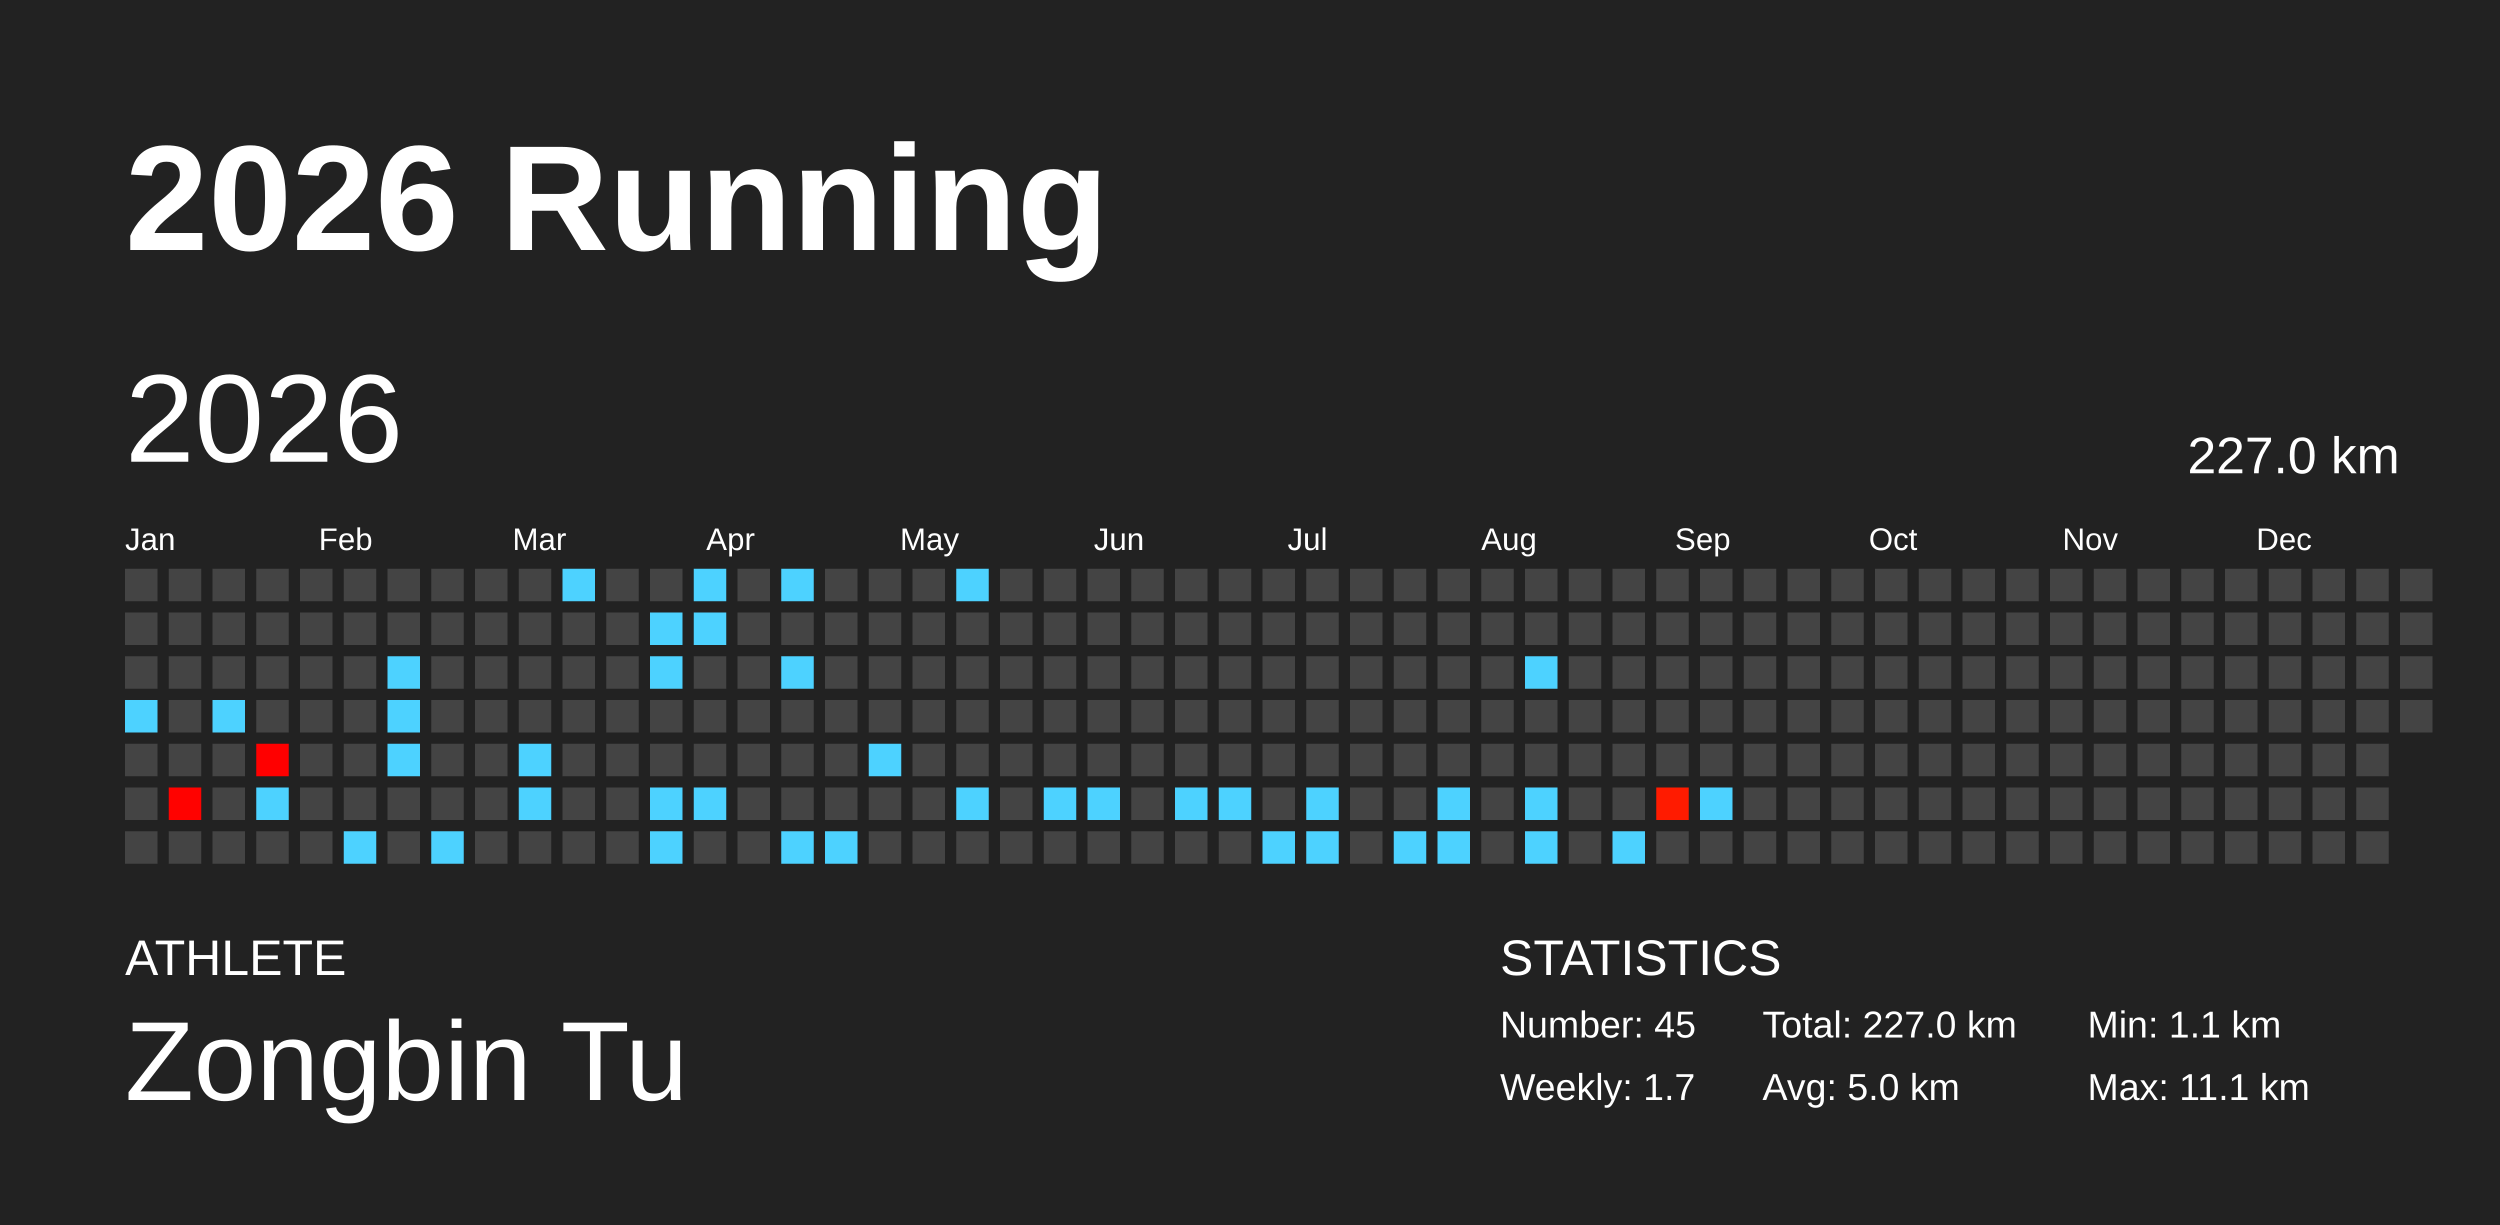
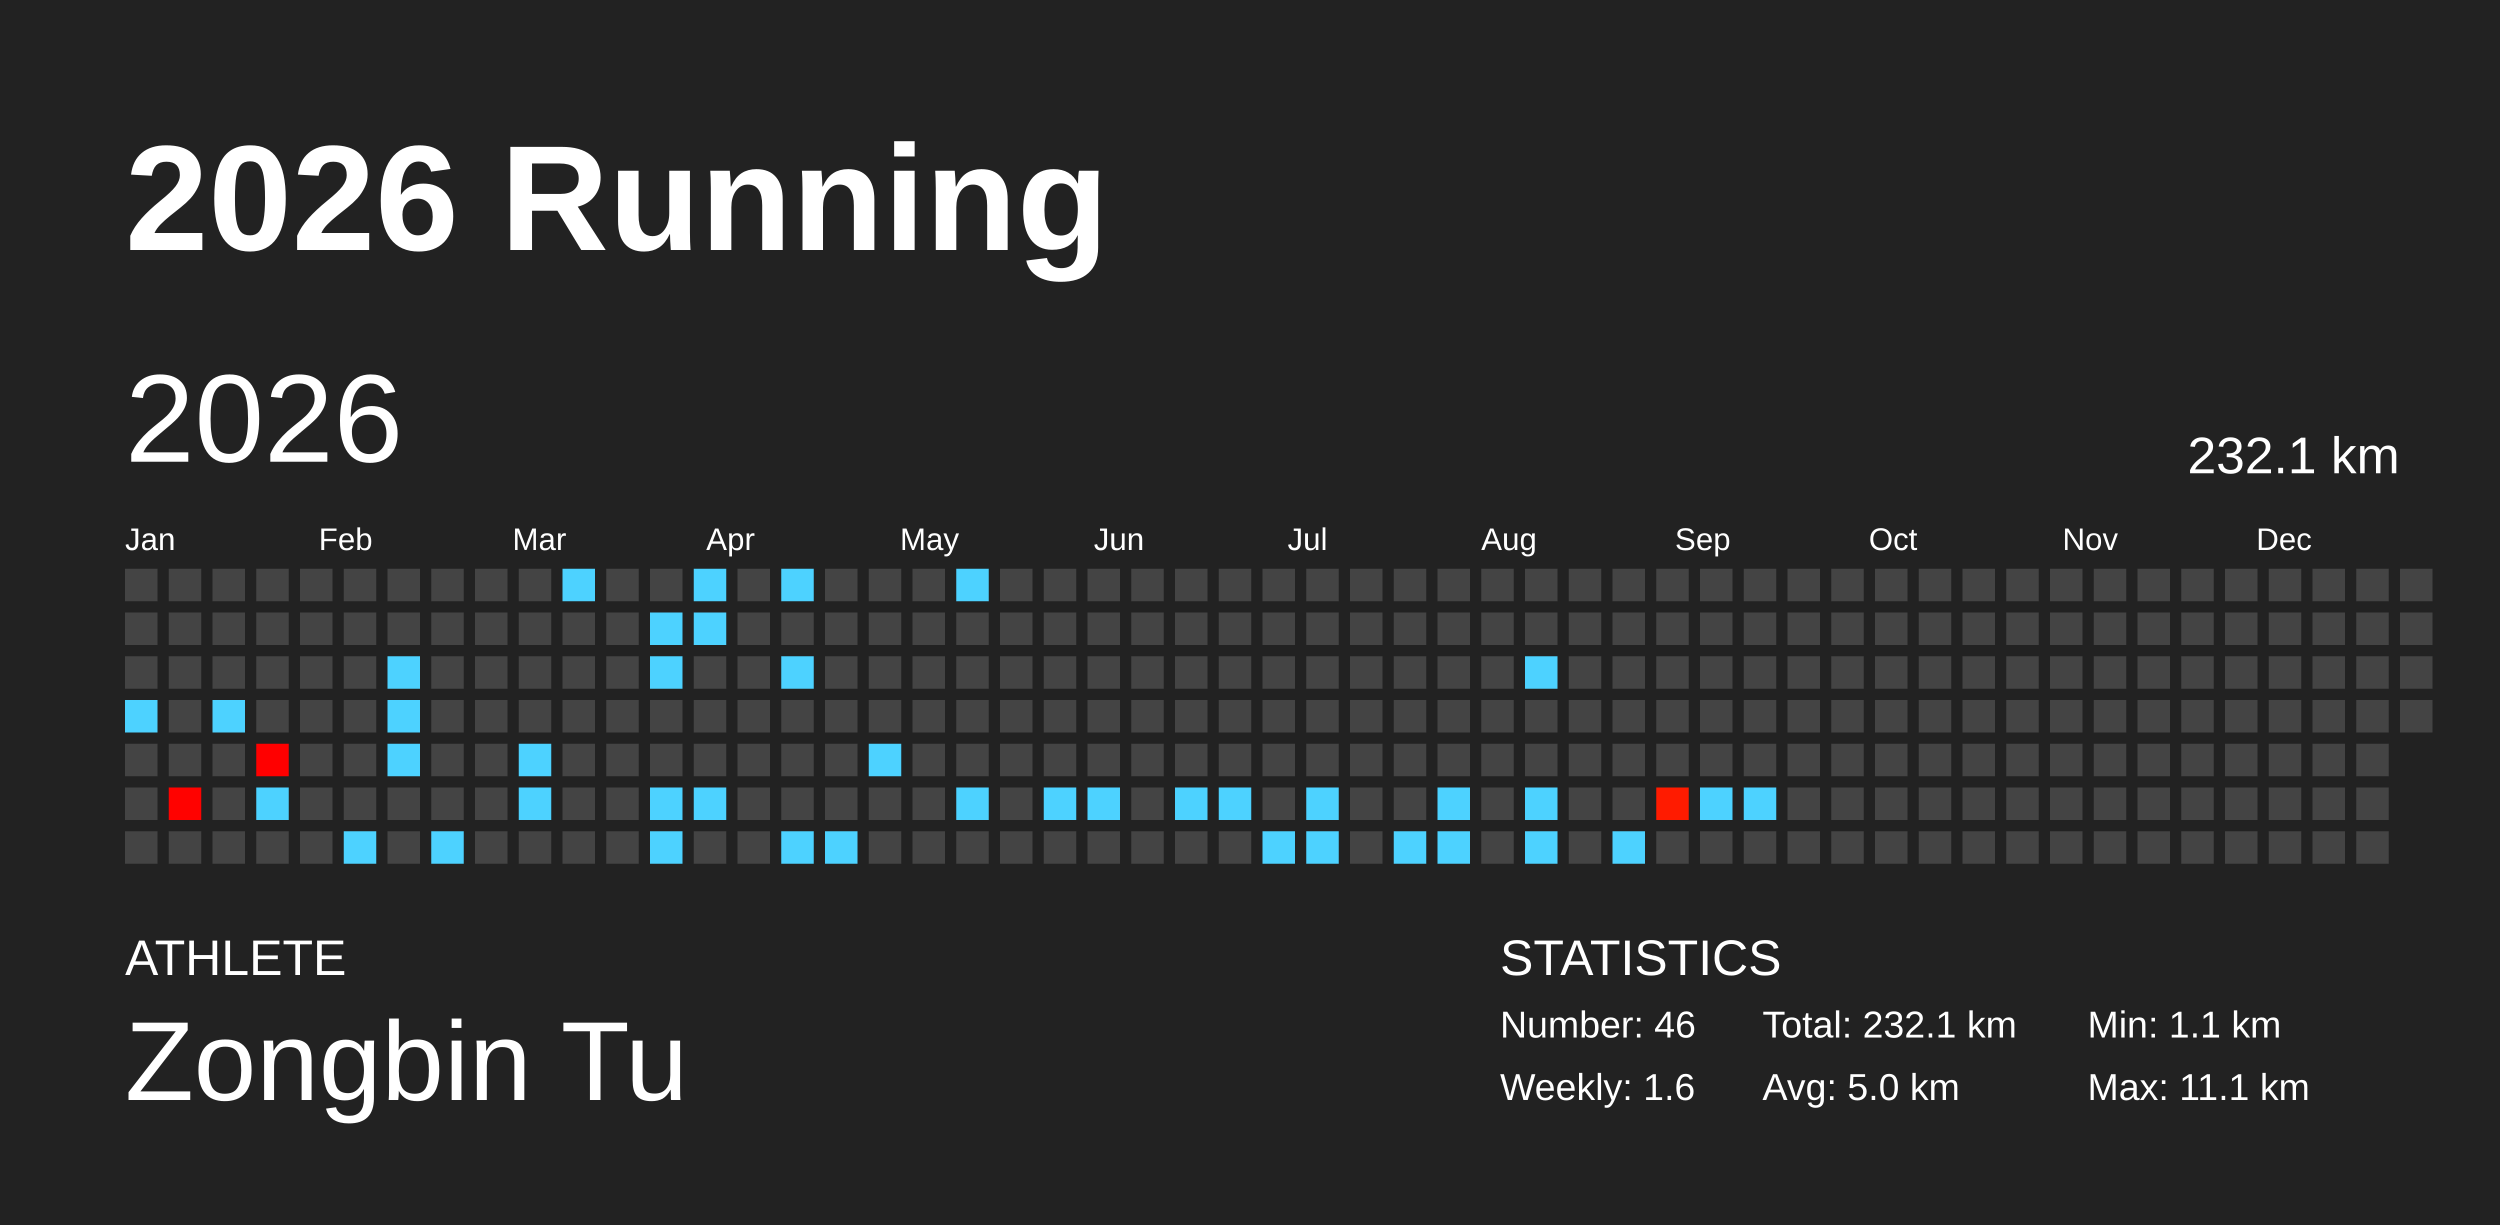
<svg xmlns="http://www.w3.org/2000/svg" baseProfile="full" height="98mm" version="1.1" viewBox="0,0,200,98" width="200mm">
  <defs />
  <rect fill="#222222" height="98" width="200" x="0" y="0" />
  <text fill="#FFFFFF" style="font-size:12px; font-family:Arial; font-weight:bold;" x="10" y="20">2026 Running</text>
  <text fill="#FFFFFF" style="font-size:4px; font-family:Arial" x="10" y="78">ATHLETE</text>
  <text fill="#FFFFFF" style="font-size:9px; font-family:Arial" x="10" y="88">Zongbin Tu</text>
  <text fill="#FFFFFF" style="font-size:4px; font-family:Arial" x="120" y="78">STATISTICS</text>
-   <text fill="#FFFFFF" style="font-size:3px; font-family:Arial" x="120" y="83">Number: 45</text>
-   <text fill="#FFFFFF" style="font-size:3px; font-family:Arial" x="120" y="88">Weekly: 1.7</text>
-   <text fill="#FFFFFF" style="font-size:3px; font-family:Arial" x="141" y="83">Total: 227.0 km</text>
+   <text fill="#FFFFFF" style="font-size:3px; font-family:Arial" x="120" y="83">Number: 46</text>
+   <text fill="#FFFFFF" style="font-size:3px; font-family:Arial" x="120" y="88">Weekly: 1.6</text>
+   <text fill="#FFFFFF" style="font-size:3px; font-family:Arial" x="141" y="83">Total: 232.1 km</text>
  <text fill="#FFFFFF" style="font-size:3px; font-family:Arial" x="141" y="88">Avg: 5.0 km</text>
  <text fill="#FFFFFF" style="font-size:3px; font-family:Arial" x="167" y="83">Min: 1.1 km</text>
  <text fill="#FFFFFF" style="font-size:3px; font-family:Arial" x="167" y="88">Max: 11.1 km</text>
  <text dominant-baseline="hanging" fill="#FFFFFF" style="font-size:10.0px; font-family:Arial;" x="10" y="30">2026</text>
-   <text dominant-baseline="hanging" fill="#FFFFFF" style="font-size:4.125px; font-family:Arial;" x="175" y="35">227.0 km</text>
+   <text dominant-baseline="hanging" fill="#FFFFFF" style="font-size:4.125px; font-family:Arial;" x="175" y="35">232.1 km</text>
  <text fill="#FFFFFF" style="font-size:2.5px; font-family:Arial" x="10.0" y="44">Jan</text>
  <text fill="#FFFFFF" style="font-size:2.5px; font-family:Arial" x="25.5" y="44">Feb</text>
  <text fill="#FFFFFF" style="font-size:2.5px; font-family:Arial" x="41.0" y="44">Mar</text>
  <text fill="#FFFFFF" style="font-size:2.5px; font-family:Arial" x="56.5" y="44">Apr</text>
  <text fill="#FFFFFF" style="font-size:2.5px; font-family:Arial" x="72.0" y="44">May</text>
  <text fill="#FFFFFF" style="font-size:2.5px; font-family:Arial" x="87.5" y="44">Jun</text>
  <text fill="#FFFFFF" style="font-size:2.5px; font-family:Arial" x="103.0" y="44">Jul</text>
  <text fill="#FFFFFF" style="font-size:2.5px; font-family:Arial" x="118.5" y="44">Aug</text>
  <text fill="#FFFFFF" style="font-size:2.5px; font-family:Arial" x="134.0" y="44">Sep</text>
  <text fill="#FFFFFF" style="font-size:2.5px; font-family:Arial" x="149.5" y="44">Oct</text>
  <text fill="#FFFFFF" style="font-size:2.5px; font-family:Arial" x="165.0" y="44">Nov</text>
  <text fill="#FFFFFF" style="font-size:2.5px; font-family:Arial" x="180.5" y="44">Dec</text>
  <rect fill="#444444" height="2.6" width="2.6" x="10.0" y="45.5" />
  <rect fill="#444444" height="2.6" width="2.6" x="10.0" y="49.0" />
  <rect fill="#444444" height="2.6" width="2.6" x="10.0" y="52.5" />
  <rect fill="#4dd2ff" height="2.6" width="2.6" x="10.0" y="56.0" />
  <rect fill="#444444" height="2.6" width="2.6" x="10.0" y="59.5" />
  <rect fill="#444444" height="2.6" width="2.6" x="10.0" y="63.0" />
  <rect fill="#444444" height="2.6" width="2.6" x="10.0" y="66.5" />
  <rect fill="#444444" height="2.6" width="2.6" x="13.5" y="45.5" />
  <rect fill="#444444" height="2.6" width="2.6" x="13.5" y="49.0" />
  <rect fill="#444444" height="2.6" width="2.6" x="13.5" y="52.5" />
  <rect fill="#444444" height="2.6" width="2.6" x="13.5" y="56.0" />
  <rect fill="#444444" height="2.6" width="2.6" x="13.5" y="59.5" />
  <rect fill="#ff0200" height="2.6" width="2.6" x="13.5" y="63.0" />
  <rect fill="#444444" height="2.6" width="2.6" x="13.5" y="66.5" />
  <rect fill="#444444" height="2.6" width="2.6" x="17.0" y="45.5" />
  <rect fill="#444444" height="2.6" width="2.6" x="17.0" y="49.0" />
  <rect fill="#444444" height="2.6" width="2.6" x="17.0" y="52.5" />
  <rect fill="#4dd2ff" height="2.6" width="2.6" x="17.0" y="56.0" />
  <rect fill="#444444" height="2.6" width="2.6" x="17.0" y="59.5" />
  <rect fill="#444444" height="2.6" width="2.6" x="17.0" y="63.0" />
  <rect fill="#444444" height="2.6" width="2.6" x="17.0" y="66.5" />
  <rect fill="#444444" height="2.6" width="2.6" x="20.5" y="45.5" />
  <rect fill="#444444" height="2.6" width="2.6" x="20.5" y="49.0" />
  <rect fill="#444444" height="2.6" width="2.6" x="20.5" y="52.5" />
  <rect fill="#444444" height="2.6" width="2.6" x="20.5" y="56.0" />
  <rect fill="#ff0000" height="2.6" width="2.6" x="20.5" y="59.5" />
  <rect fill="#4dd2ff" height="2.6" width="2.6" x="20.5" y="63.0" />
  <rect fill="#444444" height="2.6" width="2.6" x="20.5" y="66.5" />
  <rect fill="#444444" height="2.6" width="2.6" x="24.0" y="45.5" />
  <rect fill="#444444" height="2.6" width="2.6" x="24.0" y="49.0" />
  <rect fill="#444444" height="2.6" width="2.6" x="24.0" y="52.5" />
  <rect fill="#444444" height="2.6" width="2.6" x="24.0" y="56.0" />
  <rect fill="#444444" height="2.6" width="2.6" x="24.0" y="59.5" />
  <rect fill="#444444" height="2.6" width="2.6" x="24.0" y="63.0" />
  <rect fill="#444444" height="2.6" width="2.6" x="24.0" y="66.5" />
  <rect fill="#444444" height="2.6" width="2.6" x="27.5" y="45.5" />
  <rect fill="#444444" height="2.6" width="2.6" x="27.5" y="49.0" />
  <rect fill="#444444" height="2.6" width="2.6" x="27.5" y="52.5" />
  <rect fill="#444444" height="2.6" width="2.6" x="27.5" y="56.0" />
  <rect fill="#444444" height="2.6" width="2.6" x="27.5" y="59.5" />
  <rect fill="#444444" height="2.6" width="2.6" x="27.5" y="63.0" />
  <rect fill="#4dd2ff" height="2.6" width="2.6" x="27.5" y="66.5" />
  <rect fill="#444444" height="2.6" width="2.6" x="31.0" y="45.5" />
  <rect fill="#444444" height="2.6" width="2.6" x="31.0" y="49.0" />
  <rect fill="#4dd2ff" height="2.6" width="2.6" x="31.0" y="52.5" />
  <rect fill="#4dd2ff" height="2.6" width="2.6" x="31.0" y="56.0" />
  <rect fill="#4dd2ff" height="2.6" width="2.6" x="31.0" y="59.5" />
  <rect fill="#444444" height="2.6" width="2.6" x="31.0" y="63.0" />
  <rect fill="#444444" height="2.6" width="2.6" x="31.0" y="66.5" />
  <rect fill="#444444" height="2.6" width="2.6" x="34.5" y="45.5" />
  <rect fill="#444444" height="2.6" width="2.6" x="34.5" y="49.0" />
  <rect fill="#444444" height="2.6" width="2.6" x="34.5" y="52.5" />
  <rect fill="#444444" height="2.6" width="2.6" x="34.5" y="56.0" />
  <rect fill="#444444" height="2.6" width="2.6" x="34.5" y="59.5" />
  <rect fill="#444444" height="2.6" width="2.6" x="34.5" y="63.0" />
  <rect fill="#4dd2ff" height="2.6" width="2.6" x="34.5" y="66.5" />
  <rect fill="#444444" height="2.6" width="2.6" x="38.0" y="45.5" />
  <rect fill="#444444" height="2.6" width="2.6" x="38.0" y="49.0" />
  <rect fill="#444444" height="2.6" width="2.6" x="38.0" y="52.5" />
  <rect fill="#444444" height="2.6" width="2.6" x="38.0" y="56.0" />
  <rect fill="#444444" height="2.6" width="2.6" x="38.0" y="59.5" />
  <rect fill="#444444" height="2.6" width="2.6" x="38.0" y="63.0" />
  <rect fill="#444444" height="2.6" width="2.6" x="38.0" y="66.5" />
  <rect fill="#444444" height="2.6" width="2.6" x="41.5" y="45.5" />
  <rect fill="#444444" height="2.6" width="2.6" x="41.5" y="49.0" />
  <rect fill="#444444" height="2.6" width="2.6" x="41.5" y="52.5" />
  <rect fill="#444444" height="2.6" width="2.6" x="41.5" y="56.0" />
  <rect fill="#4dd2ff" height="2.6" width="2.6" x="41.5" y="59.5" />
  <rect fill="#4dd2ff" height="2.6" width="2.6" x="41.5" y="63.0" />
  <rect fill="#444444" height="2.6" width="2.6" x="41.5" y="66.5" />
  <rect fill="#4dd2ff" height="2.6" width="2.6" x="45.0" y="45.5" />
  <rect fill="#444444" height="2.6" width="2.6" x="45.0" y="49.0" />
  <rect fill="#444444" height="2.6" width="2.6" x="45.0" y="52.5" />
  <rect fill="#444444" height="2.6" width="2.6" x="45.0" y="56.0" />
  <rect fill="#444444" height="2.6" width="2.6" x="45.0" y="59.5" />
  <rect fill="#444444" height="2.6" width="2.6" x="45.0" y="63.0" />
  <rect fill="#444444" height="2.6" width="2.6" x="45.0" y="66.5" />
  <rect fill="#444444" height="2.6" width="2.6" x="48.5" y="45.5" />
  <rect fill="#444444" height="2.6" width="2.6" x="48.5" y="49.0" />
  <rect fill="#444444" height="2.6" width="2.6" x="48.5" y="52.5" />
  <rect fill="#444444" height="2.6" width="2.6" x="48.5" y="56.0" />
  <rect fill="#444444" height="2.6" width="2.6" x="48.5" y="59.5" />
  <rect fill="#444444" height="2.6" width="2.6" x="48.5" y="63.0" />
  <rect fill="#444444" height="2.6" width="2.6" x="48.5" y="66.5" />
  <rect fill="#444444" height="2.6" width="2.6" x="52.0" y="45.5" />
  <rect fill="#4dd2ff" height="2.6" width="2.6" x="52.0" y="49.0" />
  <rect fill="#4dd2ff" height="2.6" width="2.6" x="52.0" y="52.5" />
  <rect fill="#444444" height="2.6" width="2.6" x="52.0" y="56.0" />
  <rect fill="#444444" height="2.6" width="2.6" x="52.0" y="59.5" />
  <rect fill="#4dd2ff" height="2.6" width="2.6" x="52.0" y="63.0" />
  <rect fill="#4dd2ff" height="2.6" width="2.6" x="52.0" y="66.5" />
  <rect fill="#4dd2ff" height="2.6" width="2.6" x="55.5" y="45.5" />
  <rect fill="#4dd2ff" height="2.6" width="2.6" x="55.5" y="49.0" />
  <rect fill="#444444" height="2.6" width="2.6" x="55.5" y="52.5" />
  <rect fill="#444444" height="2.6" width="2.6" x="55.5" y="56.0" />
  <rect fill="#444444" height="2.6" width="2.6" x="55.5" y="59.5" />
  <rect fill="#4dd2ff" height="2.6" width="2.6" x="55.5" y="63.0" />
  <rect fill="#444444" height="2.6" width="2.6" x="55.5" y="66.5" />
  <rect fill="#444444" height="2.6" width="2.6" x="59.0" y="45.5" />
  <rect fill="#444444" height="2.6" width="2.6" x="59.0" y="49.0" />
  <rect fill="#444444" height="2.6" width="2.6" x="59.0" y="52.5" />
  <rect fill="#444444" height="2.6" width="2.6" x="59.0" y="56.0" />
  <rect fill="#444444" height="2.6" width="2.6" x="59.0" y="59.5" />
  <rect fill="#444444" height="2.6" width="2.6" x="59.0" y="63.0" />
  <rect fill="#444444" height="2.6" width="2.6" x="59.0" y="66.5" />
  <rect fill="#4dd2ff" height="2.6" width="2.6" x="62.5" y="45.5" />
  <rect fill="#444444" height="2.6" width="2.6" x="62.5" y="49.0" />
  <rect fill="#4dd2ff" height="2.6" width="2.6" x="62.5" y="52.5" />
  <rect fill="#444444" height="2.6" width="2.6" x="62.5" y="56.0" />
  <rect fill="#444444" height="2.6" width="2.6" x="62.5" y="59.5" />
  <rect fill="#444444" height="2.6" width="2.6" x="62.5" y="63.0" />
  <rect fill="#4dd2ff" height="2.6" width="2.6" x="62.5" y="66.5" />
  <rect fill="#444444" height="2.6" width="2.6" x="66.0" y="45.5" />
  <rect fill="#444444" height="2.6" width="2.6" x="66.0" y="49.0" />
  <rect fill="#444444" height="2.6" width="2.6" x="66.0" y="52.5" />
  <rect fill="#444444" height="2.6" width="2.6" x="66.0" y="56.0" />
  <rect fill="#444444" height="2.6" width="2.6" x="66.0" y="59.5" />
  <rect fill="#444444" height="2.6" width="2.6" x="66.0" y="63.0" />
  <rect fill="#4dd2ff" height="2.6" width="2.6" x="66.0" y="66.5" />
  <rect fill="#444444" height="2.6" width="2.6" x="69.5" y="45.5" />
  <rect fill="#444444" height="2.6" width="2.6" x="69.5" y="49.0" />
  <rect fill="#444444" height="2.6" width="2.6" x="69.5" y="52.5" />
  <rect fill="#444444" height="2.6" width="2.6" x="69.5" y="56.0" />
  <rect fill="#4dd2ff" height="2.6" width="2.6" x="69.5" y="59.5" />
  <rect fill="#444444" height="2.6" width="2.6" x="69.5" y="63.0" />
  <rect fill="#444444" height="2.6" width="2.6" x="69.5" y="66.5" />
  <rect fill="#444444" height="2.6" width="2.6" x="73.0" y="45.5" />
  <rect fill="#444444" height="2.6" width="2.6" x="73.0" y="49.0" />
  <rect fill="#444444" height="2.6" width="2.6" x="73.0" y="52.5" />
  <rect fill="#444444" height="2.6" width="2.6" x="73.0" y="56.0" />
  <rect fill="#444444" height="2.6" width="2.6" x="73.0" y="59.5" />
  <rect fill="#444444" height="2.6" width="2.6" x="73.0" y="63.0" />
  <rect fill="#444444" height="2.6" width="2.6" x="73.0" y="66.5" />
  <rect fill="#4dd2ff" height="2.6" width="2.6" x="76.5" y="45.5" />
  <rect fill="#444444" height="2.6" width="2.6" x="76.5" y="49.0" />
  <rect fill="#444444" height="2.6" width="2.6" x="76.5" y="52.5" />
  <rect fill="#444444" height="2.6" width="2.6" x="76.5" y="56.0" />
  <rect fill="#444444" height="2.6" width="2.6" x="76.5" y="59.5" />
  <rect fill="#4dd2ff" height="2.6" width="2.6" x="76.5" y="63.0" />
  <rect fill="#444444" height="2.6" width="2.6" x="76.5" y="66.5" />
  <rect fill="#444444" height="2.6" width="2.6" x="80.0" y="45.5" />
  <rect fill="#444444" height="2.6" width="2.6" x="80.0" y="49.0" />
  <rect fill="#444444" height="2.6" width="2.6" x="80.0" y="52.5" />
  <rect fill="#444444" height="2.6" width="2.6" x="80.0" y="56.0" />
  <rect fill="#444444" height="2.6" width="2.6" x="80.0" y="59.5" />
  <rect fill="#444444" height="2.6" width="2.6" x="80.0" y="63.0" />
  <rect fill="#444444" height="2.6" width="2.6" x="80.0" y="66.5" />
  <rect fill="#444444" height="2.6" width="2.6" x="83.5" y="45.5" />
  <rect fill="#444444" height="2.6" width="2.6" x="83.5" y="49.0" />
  <rect fill="#444444" height="2.6" width="2.6" x="83.5" y="52.5" />
  <rect fill="#444444" height="2.6" width="2.6" x="83.5" y="56.0" />
  <rect fill="#444444" height="2.6" width="2.6" x="83.5" y="59.5" />
  <rect fill="#4dd2ff" height="2.6" width="2.6" x="83.5" y="63.0" />
  <rect fill="#444444" height="2.6" width="2.6" x="83.5" y="66.5" />
  <rect fill="#444444" height="2.6" width="2.6" x="87.0" y="45.5" />
  <rect fill="#444444" height="2.6" width="2.6" x="87.0" y="49.0" />
  <rect fill="#444444" height="2.6" width="2.6" x="87.0" y="52.5" />
  <rect fill="#444444" height="2.6" width="2.6" x="87.0" y="56.0" />
  <rect fill="#444444" height="2.6" width="2.6" x="87.0" y="59.5" />
  <rect fill="#4dd2ff" height="2.6" width="2.6" x="87.0" y="63.0" />
  <rect fill="#444444" height="2.6" width="2.6" x="87.0" y="66.5" />
  <rect fill="#444444" height="2.6" width="2.6" x="90.5" y="45.5" />
  <rect fill="#444444" height="2.6" width="2.6" x="90.5" y="49.0" />
  <rect fill="#444444" height="2.6" width="2.6" x="90.5" y="52.5" />
  <rect fill="#444444" height="2.6" width="2.6" x="90.5" y="56.0" />
  <rect fill="#444444" height="2.6" width="2.6" x="90.5" y="59.5" />
  <rect fill="#444444" height="2.6" width="2.6" x="90.5" y="63.0" />
  <rect fill="#444444" height="2.6" width="2.6" x="90.5" y="66.5" />
  <rect fill="#444444" height="2.6" width="2.6" x="94.0" y="45.5" />
  <rect fill="#444444" height="2.6" width="2.6" x="94.0" y="49.0" />
  <rect fill="#444444" height="2.6" width="2.6" x="94.0" y="52.5" />
  <rect fill="#444444" height="2.6" width="2.6" x="94.0" y="56.0" />
  <rect fill="#444444" height="2.6" width="2.6" x="94.0" y="59.5" />
  <rect fill="#4dd2ff" height="2.6" width="2.6" x="94.0" y="63.0" />
  <rect fill="#444444" height="2.6" width="2.6" x="94.0" y="66.5" />
  <rect fill="#444444" height="2.6" width="2.6" x="97.5" y="45.5" />
  <rect fill="#444444" height="2.6" width="2.6" x="97.5" y="49.0" />
  <rect fill="#444444" height="2.6" width="2.6" x="97.5" y="52.5" />
  <rect fill="#444444" height="2.6" width="2.6" x="97.5" y="56.0" />
  <rect fill="#444444" height="2.6" width="2.6" x="97.5" y="59.5" />
  <rect fill="#4dd2ff" height="2.6" width="2.6" x="97.5" y="63.0" />
  <rect fill="#444444" height="2.6" width="2.6" x="97.5" y="66.5" />
  <rect fill="#444444" height="2.6" width="2.6" x="101.0" y="45.5" />
  <rect fill="#444444" height="2.6" width="2.6" x="101.0" y="49.0" />
  <rect fill="#444444" height="2.6" width="2.6" x="101.0" y="52.5" />
  <rect fill="#444444" height="2.6" width="2.6" x="101.0" y="56.0" />
  <rect fill="#444444" height="2.6" width="2.6" x="101.0" y="59.5" />
  <rect fill="#444444" height="2.6" width="2.6" x="101.0" y="63.0" />
  <rect fill="#4dd2ff" height="2.6" width="2.6" x="101.0" y="66.5" />
  <rect fill="#444444" height="2.6" width="2.6" x="104.5" y="45.5" />
  <rect fill="#444444" height="2.6" width="2.6" x="104.5" y="49.0" />
  <rect fill="#444444" height="2.6" width="2.6" x="104.5" y="52.5" />
  <rect fill="#444444" height="2.6" width="2.6" x="104.5" y="56.0" />
  <rect fill="#444444" height="2.6" width="2.6" x="104.5" y="59.5" />
  <rect fill="#4dd2ff" height="2.6" width="2.6" x="104.5" y="63.0" />
  <rect fill="#4dd2ff" height="2.6" width="2.6" x="104.5" y="66.5" />
  <rect fill="#444444" height="2.6" width="2.6" x="108.0" y="45.5" />
  <rect fill="#444444" height="2.6" width="2.6" x="108.0" y="49.0" />
  <rect fill="#444444" height="2.6" width="2.6" x="108.0" y="52.5" />
  <rect fill="#444444" height="2.6" width="2.6" x="108.0" y="56.0" />
  <rect fill="#444444" height="2.6" width="2.6" x="108.0" y="59.5" />
  <rect fill="#444444" height="2.6" width="2.6" x="108.0" y="63.0" />
  <rect fill="#444444" height="2.6" width="2.6" x="108.0" y="66.5" />
  <rect fill="#444444" height="2.6" width="2.6" x="111.5" y="45.5" />
  <rect fill="#444444" height="2.6" width="2.6" x="111.5" y="49.0" />
  <rect fill="#444444" height="2.6" width="2.6" x="111.5" y="52.5" />
  <rect fill="#444444" height="2.6" width="2.6" x="111.5" y="56.0" />
  <rect fill="#444444" height="2.6" width="2.6" x="111.5" y="59.5" />
  <rect fill="#444444" height="2.6" width="2.6" x="111.5" y="63.0" />
  <rect fill="#4dd2ff" height="2.6" width="2.6" x="111.5" y="66.5" />
  <rect fill="#444444" height="2.6" width="2.6" x="115.0" y="45.5" />
  <rect fill="#444444" height="2.6" width="2.6" x="115.0" y="49.0" />
  <rect fill="#444444" height="2.6" width="2.6" x="115.0" y="52.5" />
  <rect fill="#444444" height="2.6" width="2.6" x="115.0" y="56.0" />
  <rect fill="#444444" height="2.6" width="2.6" x="115.0" y="59.5" />
  <rect fill="#4dd2ff" height="2.6" width="2.6" x="115.0" y="63.0" />
  <rect fill="#4dd2ff" height="2.6" width="2.6" x="115.0" y="66.5" />
  <rect fill="#444444" height="2.6" width="2.6" x="118.5" y="45.5" />
  <rect fill="#444444" height="2.6" width="2.6" x="118.5" y="49.0" />
  <rect fill="#444444" height="2.6" width="2.6" x="118.5" y="52.5" />
  <rect fill="#444444" height="2.6" width="2.6" x="118.5" y="56.0" />
  <rect fill="#444444" height="2.6" width="2.6" x="118.5" y="59.5" />
  <rect fill="#444444" height="2.6" width="2.6" x="118.5" y="63.0" />
  <rect fill="#444444" height="2.6" width="2.6" x="118.5" y="66.5" />
  <rect fill="#444444" height="2.6" width="2.6" x="122.0" y="45.5" />
  <rect fill="#444444" height="2.6" width="2.6" x="122.0" y="49.0" />
  <rect fill="#4dd2ff" height="2.6" width="2.6" x="122.0" y="52.5" />
  <rect fill="#444444" height="2.6" width="2.6" x="122.0" y="56.0" />
  <rect fill="#444444" height="2.6" width="2.6" x="122.0" y="59.5" />
  <rect fill="#4dd2ff" height="2.6" width="2.6" x="122.0" y="63.0" />
  <rect fill="#4dd2ff" height="2.6" width="2.6" x="122.0" y="66.5" />
  <rect fill="#444444" height="2.6" width="2.6" x="125.5" y="45.5" />
  <rect fill="#444444" height="2.6" width="2.6" x="125.5" y="49.0" />
  <rect fill="#444444" height="2.6" width="2.6" x="125.5" y="52.5" />
  <rect fill="#444444" height="2.6" width="2.6" x="125.5" y="56.0" />
  <rect fill="#444444" height="2.6" width="2.6" x="125.5" y="59.5" />
  <rect fill="#444444" height="2.6" width="2.6" x="125.5" y="63.0" />
  <rect fill="#444444" height="2.6" width="2.6" x="125.5" y="66.5" />
  <rect fill="#444444" height="2.6" width="2.6" x="129.0" y="45.5" />
  <rect fill="#444444" height="2.6" width="2.6" x="129.0" y="49.0" />
  <rect fill="#444444" height="2.6" width="2.6" x="129.0" y="52.5" />
  <rect fill="#444444" height="2.6" width="2.6" x="129.0" y="56.0" />
  <rect fill="#444444" height="2.6" width="2.6" x="129.0" y="59.5" />
  <rect fill="#444444" height="2.6" width="2.6" x="129.0" y="63.0" />
  <rect fill="#4dd2ff" height="2.6" width="2.6" x="129.0" y="66.5" />
  <rect fill="#444444" height="2.6" width="2.6" x="132.5" y="45.5" />
  <rect fill="#444444" height="2.6" width="2.6" x="132.5" y="49.0" />
  <rect fill="#444444" height="2.6" width="2.6" x="132.5" y="52.5" />
  <rect fill="#444444" height="2.6" width="2.6" x="132.5" y="56.0" />
  <rect fill="#444444" height="2.6" width="2.6" x="132.5" y="59.5" />
  <rect fill="#ff1b00" height="2.6" width="2.6" x="132.5" y="63.0" />
  <rect fill="#444444" height="2.6" width="2.6" x="132.5" y="66.5" />
  <rect fill="#444444" height="2.6" width="2.6" x="136.0" y="45.5" />
  <rect fill="#444444" height="2.6" width="2.6" x="136.0" y="49.0" />
  <rect fill="#444444" height="2.6" width="2.6" x="136.0" y="52.5" />
  <rect fill="#444444" height="2.6" width="2.6" x="136.0" y="56.0" />
  <rect fill="#444444" height="2.6" width="2.6" x="136.0" y="59.5" />
  <rect fill="#4dd2ff" height="2.6" width="2.6" x="136.0" y="63.0" />
  <rect fill="#444444" height="2.6" width="2.6" x="136.0" y="66.5" />
  <rect fill="#444444" height="2.6" width="2.6" x="139.5" y="45.5" />
  <rect fill="#444444" height="2.6" width="2.6" x="139.5" y="49.0" />
  <rect fill="#444444" height="2.6" width="2.6" x="139.5" y="52.5" />
  <rect fill="#444444" height="2.6" width="2.6" x="139.5" y="56.0" />
  <rect fill="#444444" height="2.6" width="2.6" x="139.5" y="59.5" />
-   <rect fill="#444444" height="2.6" width="2.6" x="139.5" y="63.0" />
+   <rect fill="#4dd2ff" height="2.6" width="2.6" x="139.5" y="63.0" />
  <rect fill="#444444" height="2.6" width="2.6" x="139.5" y="66.5" />
  <rect fill="#444444" height="2.6" width="2.6" x="143.0" y="45.5" />
  <rect fill="#444444" height="2.6" width="2.6" x="143.0" y="49.0" />
  <rect fill="#444444" height="2.6" width="2.6" x="143.0" y="52.5" />
  <rect fill="#444444" height="2.6" width="2.6" x="143.0" y="56.0" />
  <rect fill="#444444" height="2.6" width="2.6" x="143.0" y="59.5" />
  <rect fill="#444444" height="2.6" width="2.6" x="143.0" y="63.0" />
  <rect fill="#444444" height="2.6" width="2.6" x="143.0" y="66.5" />
  <rect fill="#444444" height="2.6" width="2.6" x="146.5" y="45.5" />
  <rect fill="#444444" height="2.6" width="2.6" x="146.5" y="49.0" />
  <rect fill="#444444" height="2.6" width="2.6" x="146.5" y="52.5" />
  <rect fill="#444444" height="2.6" width="2.6" x="146.5" y="56.0" />
  <rect fill="#444444" height="2.6" width="2.6" x="146.5" y="59.5" />
  <rect fill="#444444" height="2.6" width="2.6" x="146.5" y="63.0" />
  <rect fill="#444444" height="2.6" width="2.6" x="146.5" y="66.5" />
  <rect fill="#444444" height="2.6" width="2.6" x="150.0" y="45.5" />
  <rect fill="#444444" height="2.6" width="2.6" x="150.0" y="49.0" />
  <rect fill="#444444" height="2.6" width="2.6" x="150.0" y="52.5" />
  <rect fill="#444444" height="2.6" width="2.6" x="150.0" y="56.0" />
  <rect fill="#444444" height="2.6" width="2.6" x="150.0" y="59.5" />
  <rect fill="#444444" height="2.6" width="2.6" x="150.0" y="63.0" />
  <rect fill="#444444" height="2.6" width="2.6" x="150.0" y="66.5" />
  <rect fill="#444444" height="2.6" width="2.6" x="153.5" y="45.5" />
  <rect fill="#444444" height="2.6" width="2.6" x="153.5" y="49.0" />
  <rect fill="#444444" height="2.6" width="2.6" x="153.5" y="52.5" />
  <rect fill="#444444" height="2.6" width="2.6" x="153.5" y="56.0" />
  <rect fill="#444444" height="2.6" width="2.6" x="153.5" y="59.5" />
  <rect fill="#444444" height="2.6" width="2.6" x="153.5" y="63.0" />
  <rect fill="#444444" height="2.6" width="2.6" x="153.5" y="66.5" />
  <rect fill="#444444" height="2.6" width="2.6" x="157.0" y="45.5" />
  <rect fill="#444444" height="2.6" width="2.6" x="157.0" y="49.0" />
  <rect fill="#444444" height="2.6" width="2.6" x="157.0" y="52.5" />
  <rect fill="#444444" height="2.6" width="2.6" x="157.0" y="56.0" />
  <rect fill="#444444" height="2.6" width="2.6" x="157.0" y="59.5" />
  <rect fill="#444444" height="2.6" width="2.6" x="157.0" y="63.0" />
  <rect fill="#444444" height="2.6" width="2.6" x="157.0" y="66.5" />
  <rect fill="#444444" height="2.6" width="2.6" x="160.5" y="45.5" />
  <rect fill="#444444" height="2.6" width="2.6" x="160.5" y="49.0" />
  <rect fill="#444444" height="2.6" width="2.6" x="160.5" y="52.5" />
  <rect fill="#444444" height="2.6" width="2.6" x="160.5" y="56.0" />
  <rect fill="#444444" height="2.6" width="2.6" x="160.5" y="59.5" />
  <rect fill="#444444" height="2.6" width="2.6" x="160.5" y="63.0" />
  <rect fill="#444444" height="2.6" width="2.6" x="160.5" y="66.5" />
  <rect fill="#444444" height="2.6" width="2.6" x="164.0" y="45.5" />
  <rect fill="#444444" height="2.6" width="2.6" x="164.0" y="49.0" />
  <rect fill="#444444" height="2.6" width="2.6" x="164.0" y="52.5" />
  <rect fill="#444444" height="2.6" width="2.6" x="164.0" y="56.0" />
  <rect fill="#444444" height="2.6" width="2.6" x="164.0" y="59.5" />
  <rect fill="#444444" height="2.6" width="2.6" x="164.0" y="63.0" />
  <rect fill="#444444" height="2.6" width="2.6" x="164.0" y="66.5" />
  <rect fill="#444444" height="2.6" width="2.6" x="167.5" y="45.5" />
  <rect fill="#444444" height="2.6" width="2.6" x="167.5" y="49.0" />
  <rect fill="#444444" height="2.6" width="2.6" x="167.5" y="52.5" />
  <rect fill="#444444" height="2.6" width="2.6" x="167.5" y="56.0" />
  <rect fill="#444444" height="2.6" width="2.6" x="167.5" y="59.5" />
  <rect fill="#444444" height="2.6" width="2.6" x="167.5" y="63.0" />
  <rect fill="#444444" height="2.6" width="2.6" x="167.5" y="66.5" />
  <rect fill="#444444" height="2.6" width="2.6" x="171.0" y="45.5" />
  <rect fill="#444444" height="2.6" width="2.6" x="171.0" y="49.0" />
  <rect fill="#444444" height="2.6" width="2.6" x="171.0" y="52.5" />
  <rect fill="#444444" height="2.6" width="2.6" x="171.0" y="56.0" />
  <rect fill="#444444" height="2.6" width="2.6" x="171.0" y="59.5" />
  <rect fill="#444444" height="2.6" width="2.6" x="171.0" y="63.0" />
  <rect fill="#444444" height="2.6" width="2.6" x="171.0" y="66.5" />
  <rect fill="#444444" height="2.6" width="2.6" x="174.5" y="45.5" />
  <rect fill="#444444" height="2.6" width="2.6" x="174.5" y="49.0" />
  <rect fill="#444444" height="2.6" width="2.6" x="174.5" y="52.5" />
  <rect fill="#444444" height="2.6" width="2.6" x="174.5" y="56.0" />
  <rect fill="#444444" height="2.6" width="2.6" x="174.5" y="59.5" />
  <rect fill="#444444" height="2.6" width="2.6" x="174.5" y="63.0" />
  <rect fill="#444444" height="2.6" width="2.6" x="174.5" y="66.5" />
  <rect fill="#444444" height="2.6" width="2.6" x="178.0" y="45.5" />
  <rect fill="#444444" height="2.6" width="2.6" x="178.0" y="49.0" />
  <rect fill="#444444" height="2.6" width="2.6" x="178.0" y="52.5" />
  <rect fill="#444444" height="2.6" width="2.6" x="178.0" y="56.0" />
  <rect fill="#444444" height="2.6" width="2.6" x="178.0" y="59.5" />
  <rect fill="#444444" height="2.6" width="2.6" x="178.0" y="63.0" />
  <rect fill="#444444" height="2.6" width="2.6" x="178.0" y="66.5" />
  <rect fill="#444444" height="2.6" width="2.6" x="181.5" y="45.5" />
  <rect fill="#444444" height="2.6" width="2.6" x="181.5" y="49.0" />
  <rect fill="#444444" height="2.6" width="2.6" x="181.5" y="52.5" />
  <rect fill="#444444" height="2.6" width="2.6" x="181.5" y="56.0" />
  <rect fill="#444444" height="2.6" width="2.6" x="181.5" y="59.5" />
  <rect fill="#444444" height="2.6" width="2.6" x="181.5" y="63.0" />
  <rect fill="#444444" height="2.6" width="2.6" x="181.5" y="66.5" />
  <rect fill="#444444" height="2.6" width="2.6" x="185.0" y="45.5" />
  <rect fill="#444444" height="2.6" width="2.6" x="185.0" y="49.0" />
  <rect fill="#444444" height="2.6" width="2.6" x="185.0" y="52.5" />
  <rect fill="#444444" height="2.6" width="2.6" x="185.0" y="56.0" />
  <rect fill="#444444" height="2.6" width="2.6" x="185.0" y="59.5" />
  <rect fill="#444444" height="2.6" width="2.6" x="185.0" y="63.0" />
  <rect fill="#444444" height="2.6" width="2.6" x="185.0" y="66.5" />
  <rect fill="#444444" height="2.6" width="2.6" x="188.5" y="45.5" />
  <rect fill="#444444" height="2.6" width="2.6" x="188.5" y="49.0" />
  <rect fill="#444444" height="2.6" width="2.6" x="188.5" y="52.5" />
  <rect fill="#444444" height="2.6" width="2.6" x="188.5" y="56.0" />
  <rect fill="#444444" height="2.6" width="2.6" x="188.5" y="59.5" />
  <rect fill="#444444" height="2.6" width="2.6" x="188.5" y="63.0" />
  <rect fill="#444444" height="2.6" width="2.6" x="188.5" y="66.5" />
  <rect fill="#444444" height="2.6" width="2.6" x="192.0" y="45.5" />
  <rect fill="#444444" height="2.6" width="2.6" x="192.0" y="49.0" />
  <rect fill="#444444" height="2.6" width="2.6" x="192.0" y="52.5" />
  <rect fill="#444444" height="2.6" width="2.6" x="192.0" y="56.0" />
</svg>
